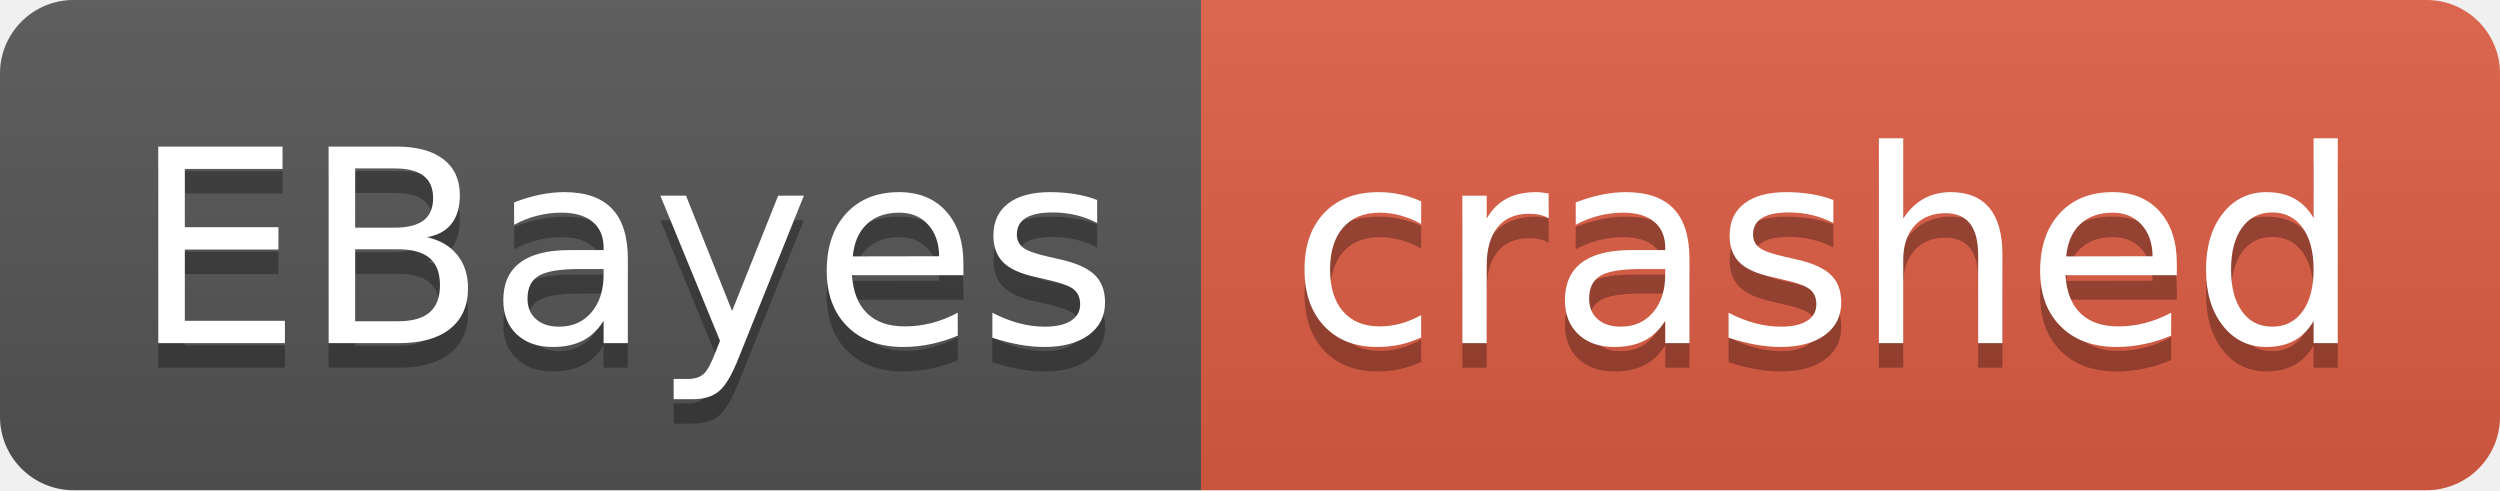
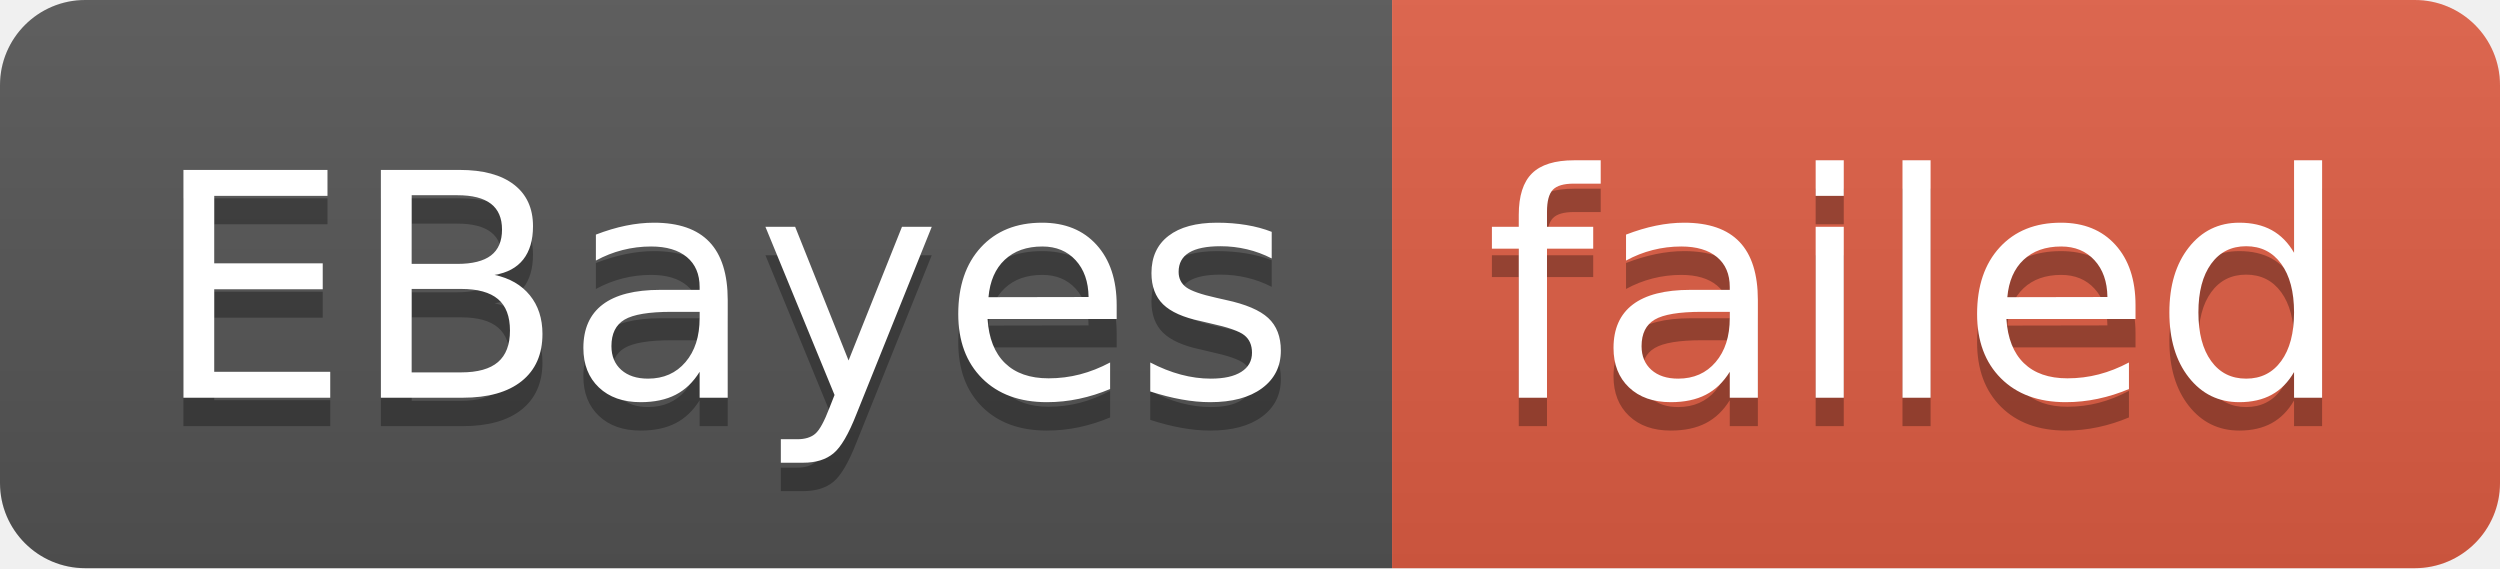
- <svg xmlns="http://www.w3.org/2000/svg" width="102" height="20" role="img" aria-label="EBayes: crashed">
+ <svg xmlns="http://www.w3.org/2000/svg" width="88" height="20" role="img" aria-label="EBayes: failed">
  <linearGradient id="s" x2="0" y2="100%">
    <stop offset="0" stop-color="#bbb" stop-opacity=".1" />
    <stop offset="1" stop-opacity=".1" />
  </linearGradient>
  <clipPath id="r">
-     <rect width="102" height="20" rx="3" fill="#fff" />
+     <rect width="88" height="20" rx="3" fill="#fff" />
  </clipPath>
  <g clip-path="url(#r)">
    <rect width="49" height="20" fill="#555" />
-     <rect x="49" width="53" height="20" fill="#e05d44" />
-     <rect width="102" height="20" fill="url(#s)" />
+     <rect x="49" width="39" height="20" fill="#e05d44" />
+     <rect width="88" height="20" fill="url(#s)" />
  </g>
  <g fill="#fff" text-anchor="middle" font-family="Verdana,Geneva,DejaVu Sans,sans-serif" text-rendering="geometricPrecision" font-size="110">
    <text aria-hidden="true" x="255" y="150" fill="#010101" fill-opacity=".3" transform="scale(.1)" textLength="390">EBayes</text>
    <text x="255" y="140" transform="scale(.1)" fill="#fff" textLength="390">EBayes</text>
-     <text aria-hidden="true" x="745" y="150" fill="#010101" fill-opacity=".3" transform="scale(.1)" textLength="430">crashed</text>
-     <text x="745" y="140" transform="scale(.1)" fill="#fff" textLength="430">crashed</text>
+     <text aria-hidden="true" x="675" y="150" fill="#010101" fill-opacity=".3" transform="scale(.1)" textLength="290">failed</text>
+     <text x="675" y="140" transform="scale(.1)" fill="#fff" textLength="290">failed</text>
  </g>
</svg>
